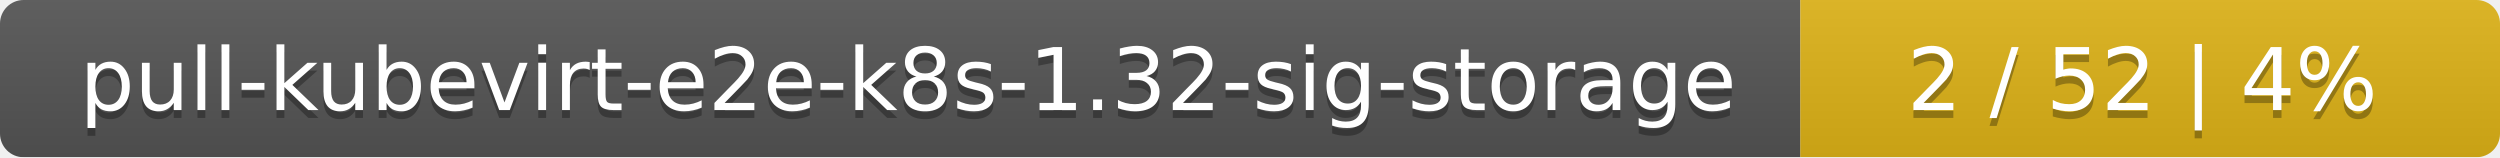
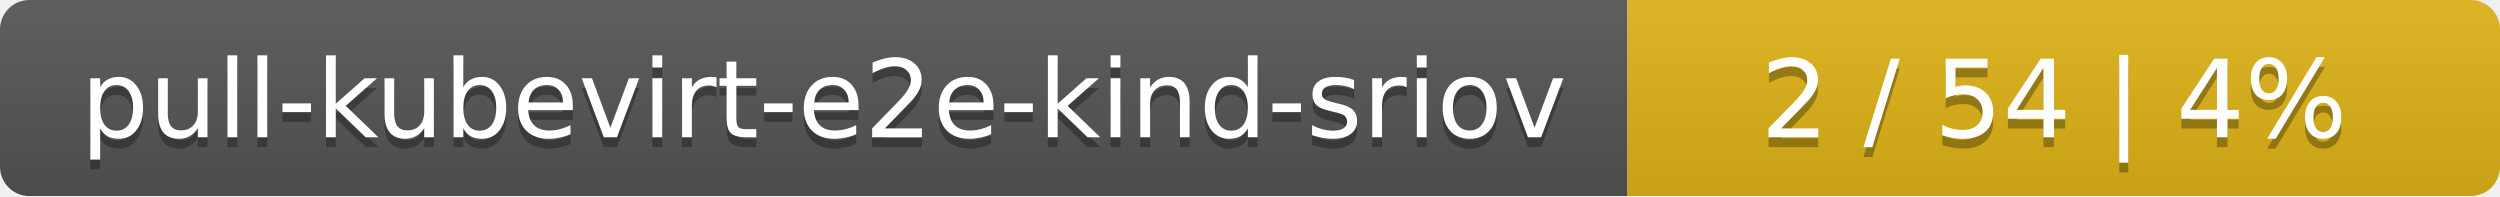
- <svg xmlns="http://www.w3.org/2000/svg" width="318" height="20">
+ <svg xmlns="http://www.w3.org/2000/svg" width="255" height="20">
  <linearGradient id="smooth" x2="0" y2="100%">
    <stop offset="0" stop-color="#bbb" stop-opacity=".1" />
    <stop offset="1" stop-opacity=".1" />
  </linearGradient>
  <mask id="round">
-     <rect width="318" height="20" rx="3" fill="#fff" />
+     <rect width="255" height="20" rx="3" fill="#fff" />
  </mask>
  <g mask="url(#round)">
-     <rect width="229" height="20" fill="#555" />
-     <rect x="229" width="89" height="20" fill="#dfb317" />
-     <rect width="318" height="20" fill="url(#smooth)" />
+     <rect width="166" height="20" fill="#555" />
+     <rect x="166" width="89" height="20" fill="#dfb317" />
+     <rect width="255" height="20" fill="url(#smooth)" />
  </g>
  <g fill="#fff" text-anchor="middle" font-family="DejaVu Sans,Verdana,Geneva,sans-serif" font-size="11">
-     <text x="115.5" y="15" fill="#010101" fill-opacity=".3">pull-kubevirt-e2e-k8s-1.32-sig-storage</text>
-     <text x="115.5" y="14">pull-kubevirt-e2e-k8s-1.32-sig-storage</text>
-     <text x="272.5" y="15" fill="#010101" fill-opacity=".3">2 / 52    |    4%</text>
-     <text x="272.5" y="14">2 / 52    |    4%</text>
+     <text x="84" y="15" fill="#010101" fill-opacity=".3">pull-kubevirt-e2e-kind-sriov</text>
+     <text x="84" y="14">pull-kubevirt-e2e-kind-sriov</text>
+     <text x="209.5" y="15" fill="#010101" fill-opacity=".3">2 / 54    |    4%</text>
+     <text x="209.5" y="14">2 / 54    |    4%</text>
  </g>
</svg>
